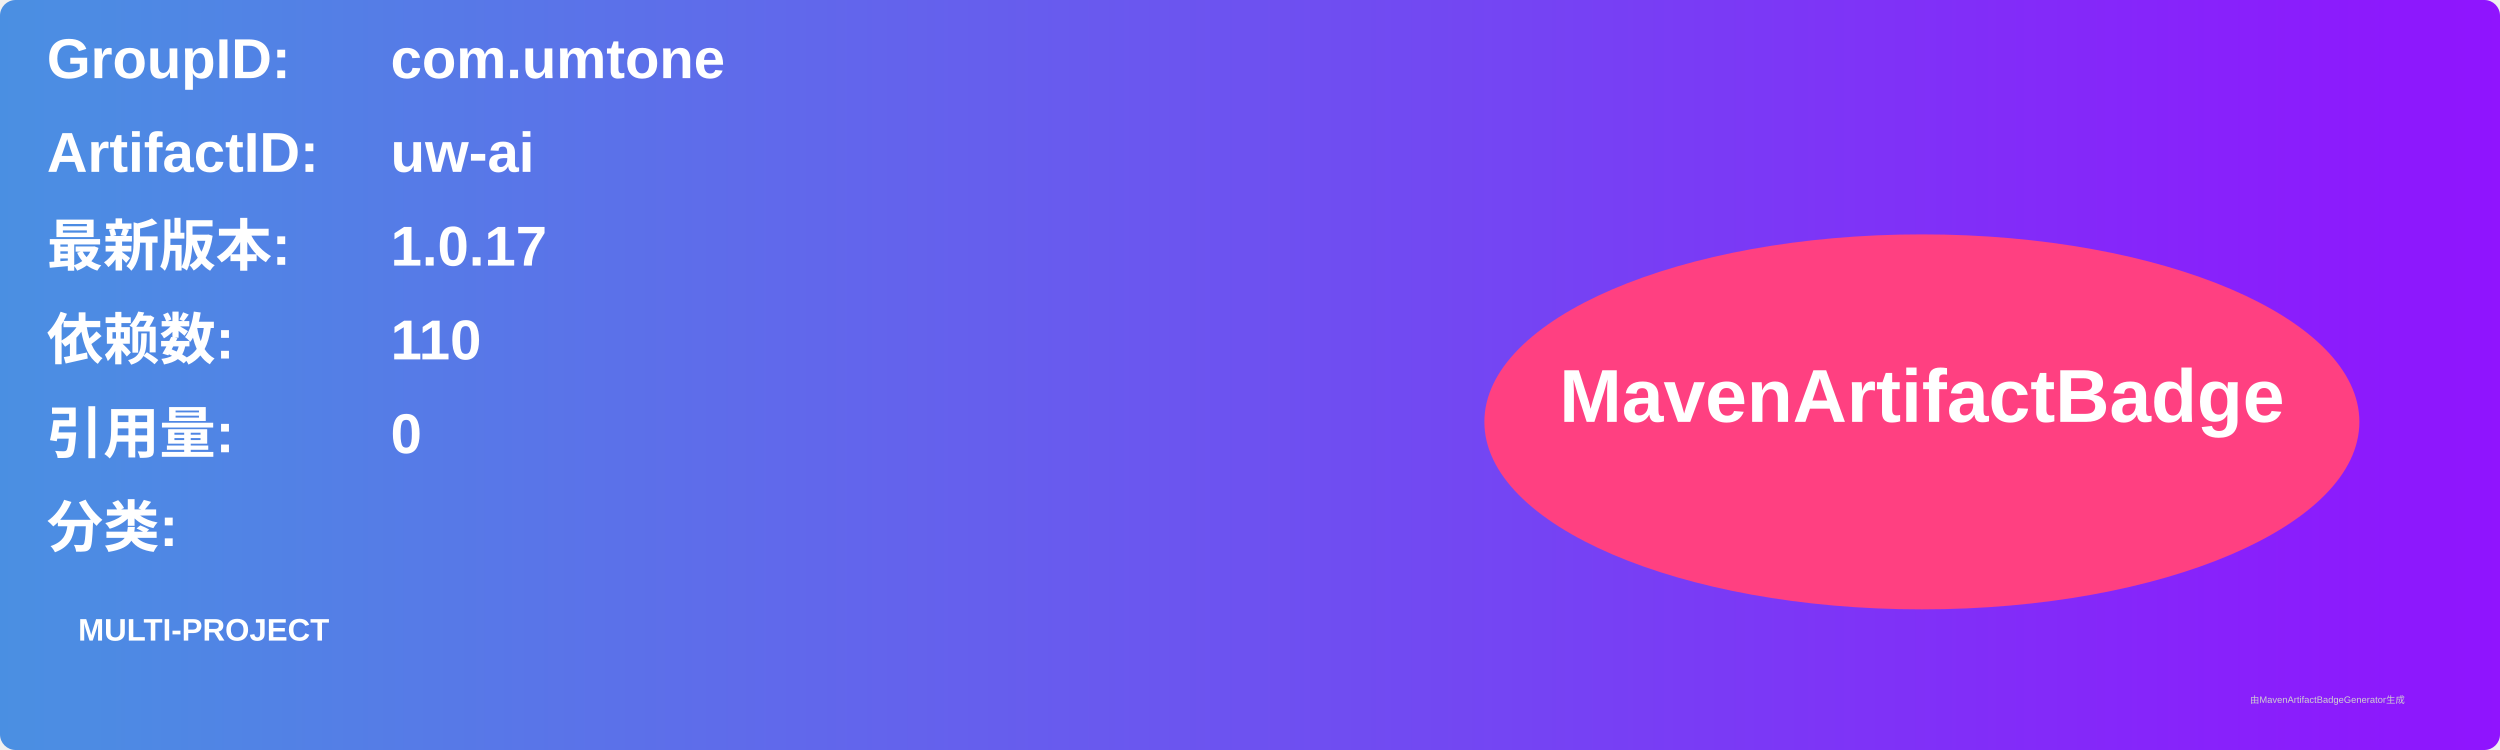
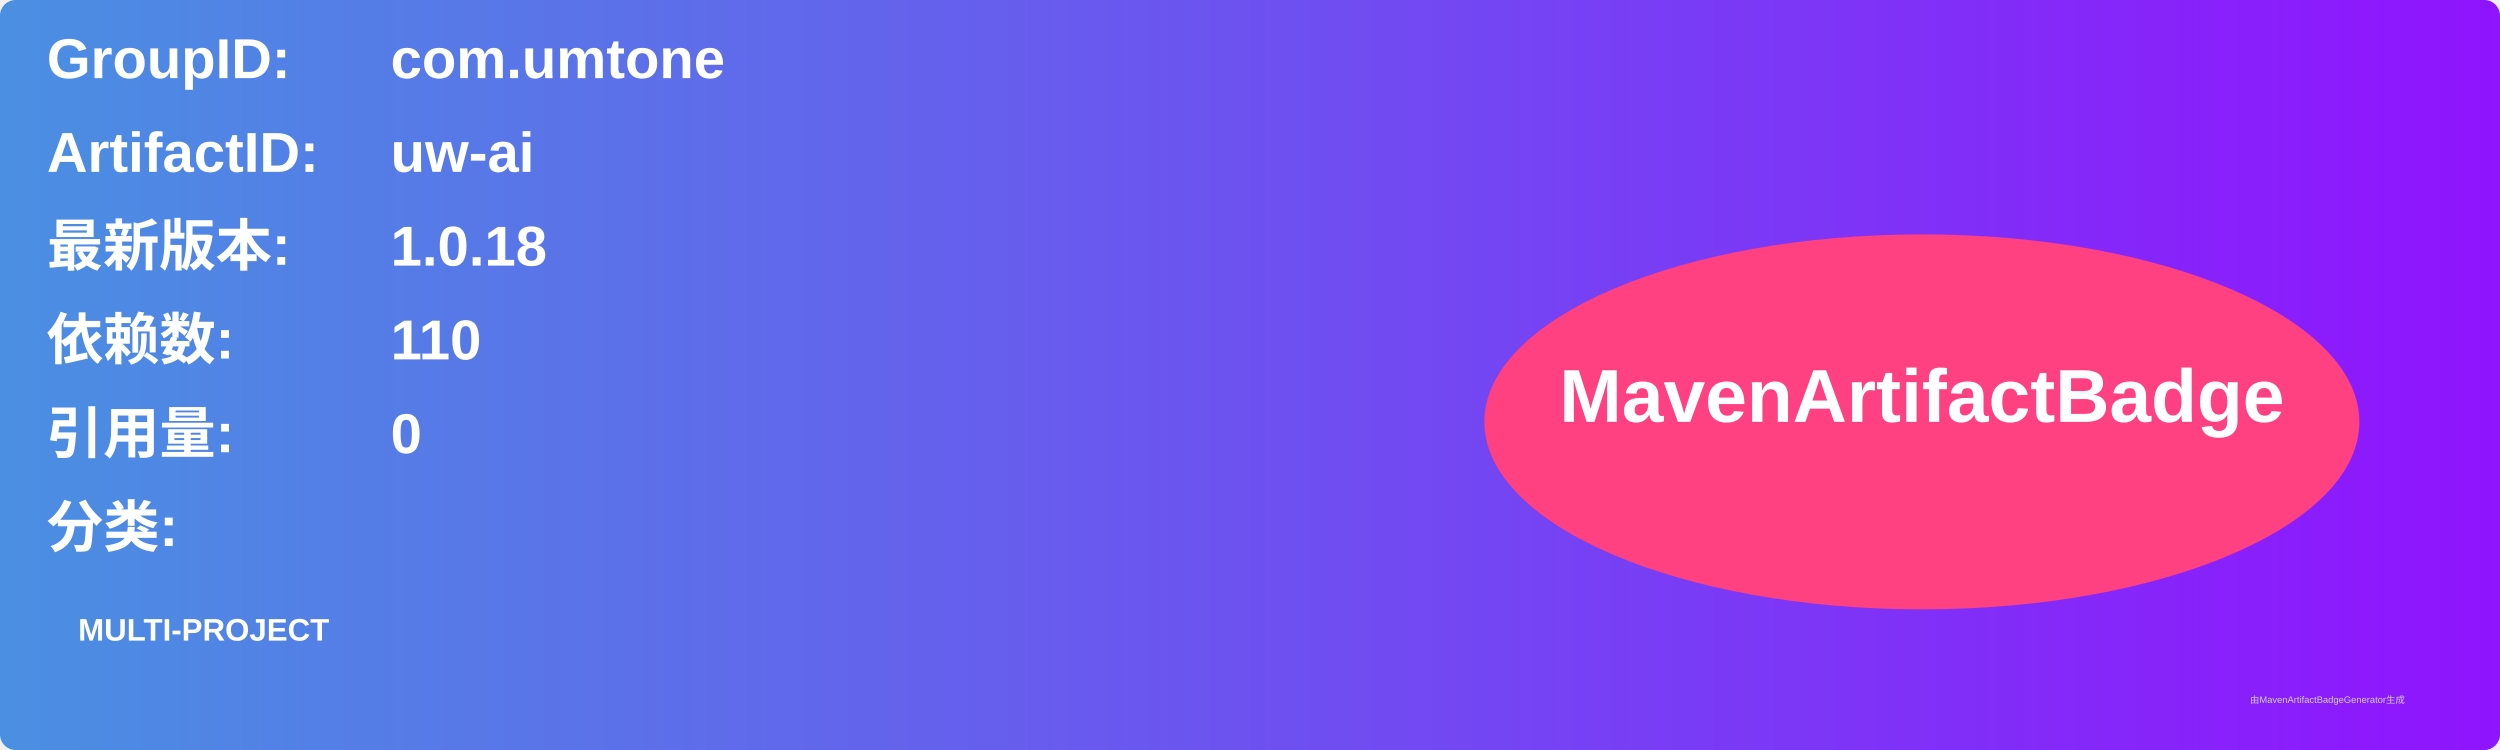
<svg xmlns="http://www.w3.org/2000/svg" width="800" height="240" viewBox="0 0 800 240">
  <linearGradient id="grad" x1="0%" y1="0%" x2="100%" y2="0%">
    <stop offset="0%" stop-color="#4a90e2" />
    <stop offset="100%" stop-color="#9013fe" />
  </linearGradient>
  <rect width="100%" height="100%" rx="5" ry="5" fill="url(#grad)" />
  <g transform="translate(15, 15)">
    <text x="0" y="10" font-family="Arial" font-size="18" fill="white" font-weight="bold" width="260">GroupID:</text>
    <text x="110" y="10" font-family="Arial" font-size="18" fill="white" font-weight="bold" width="460">com.umtone</text>
    <text x="0" y="40" font-family="Arial" font-size="18" fill="white" font-weight="bold" width="260">ArtifactID:</text>
    <text x="110" y="40" font-family="Arial" font-size="18" fill="white" font-weight="bold" width="460">uw-ai</text>
    <text x="0" y="70" font-family="Arial" font-size="18" fill="white" font-weight="bold">最新版本:</text>
    <text x="110" y="70" font-family="Arial" font-size="18" fill="white" font-weight="bold">
-       <tspan font-weight="bold">1.0.17</tspan>
+       <tspan font-weight="bold">1.0.18</tspan>
    </text>
    <text x="0" y="100" font-family="Arial" font-size="18" fill="white" font-weight="bold">依赖数: </text>
    <text x="110" y="100" font-family="Arial" font-size="18" fill="white">
      <tspan font-weight="bold">110</tspan>
    </text>
    <text x="0" y="130" font-family="Arial" font-size="18" fill="white" font-weight="bold">引用量: </text>
    <text x="110" y="130" font-family="Arial" font-size="18" fill="white">
      <tspan font-weight="bold">0</tspan>
    </text>
    <text x="0" y="160" font-family="Arial" font-size="18" fill="white" font-weight="bold">分类:</text>
    <text x="10" y="190" font-family="Arial" font-size="10" fill="white">
      <tspan font-weight="bold">MULTI-PROJECT</tspan>
    </text>
    <ellipse cx="600" cy="120" rx="140" ry="60" fill="#ff4081" />
    <text x="600" y="120" text-anchor="middle" font-family="Arial" font-size="24" fill="white" font-weight="bold">MavenArtifactBadge</text>
  </g>
  <text x="720" y="225" font-family="Arial" font-size="3" fill="#d0d0d0">由MavenArtifactBadgeGenerator生成</text>
</svg>
